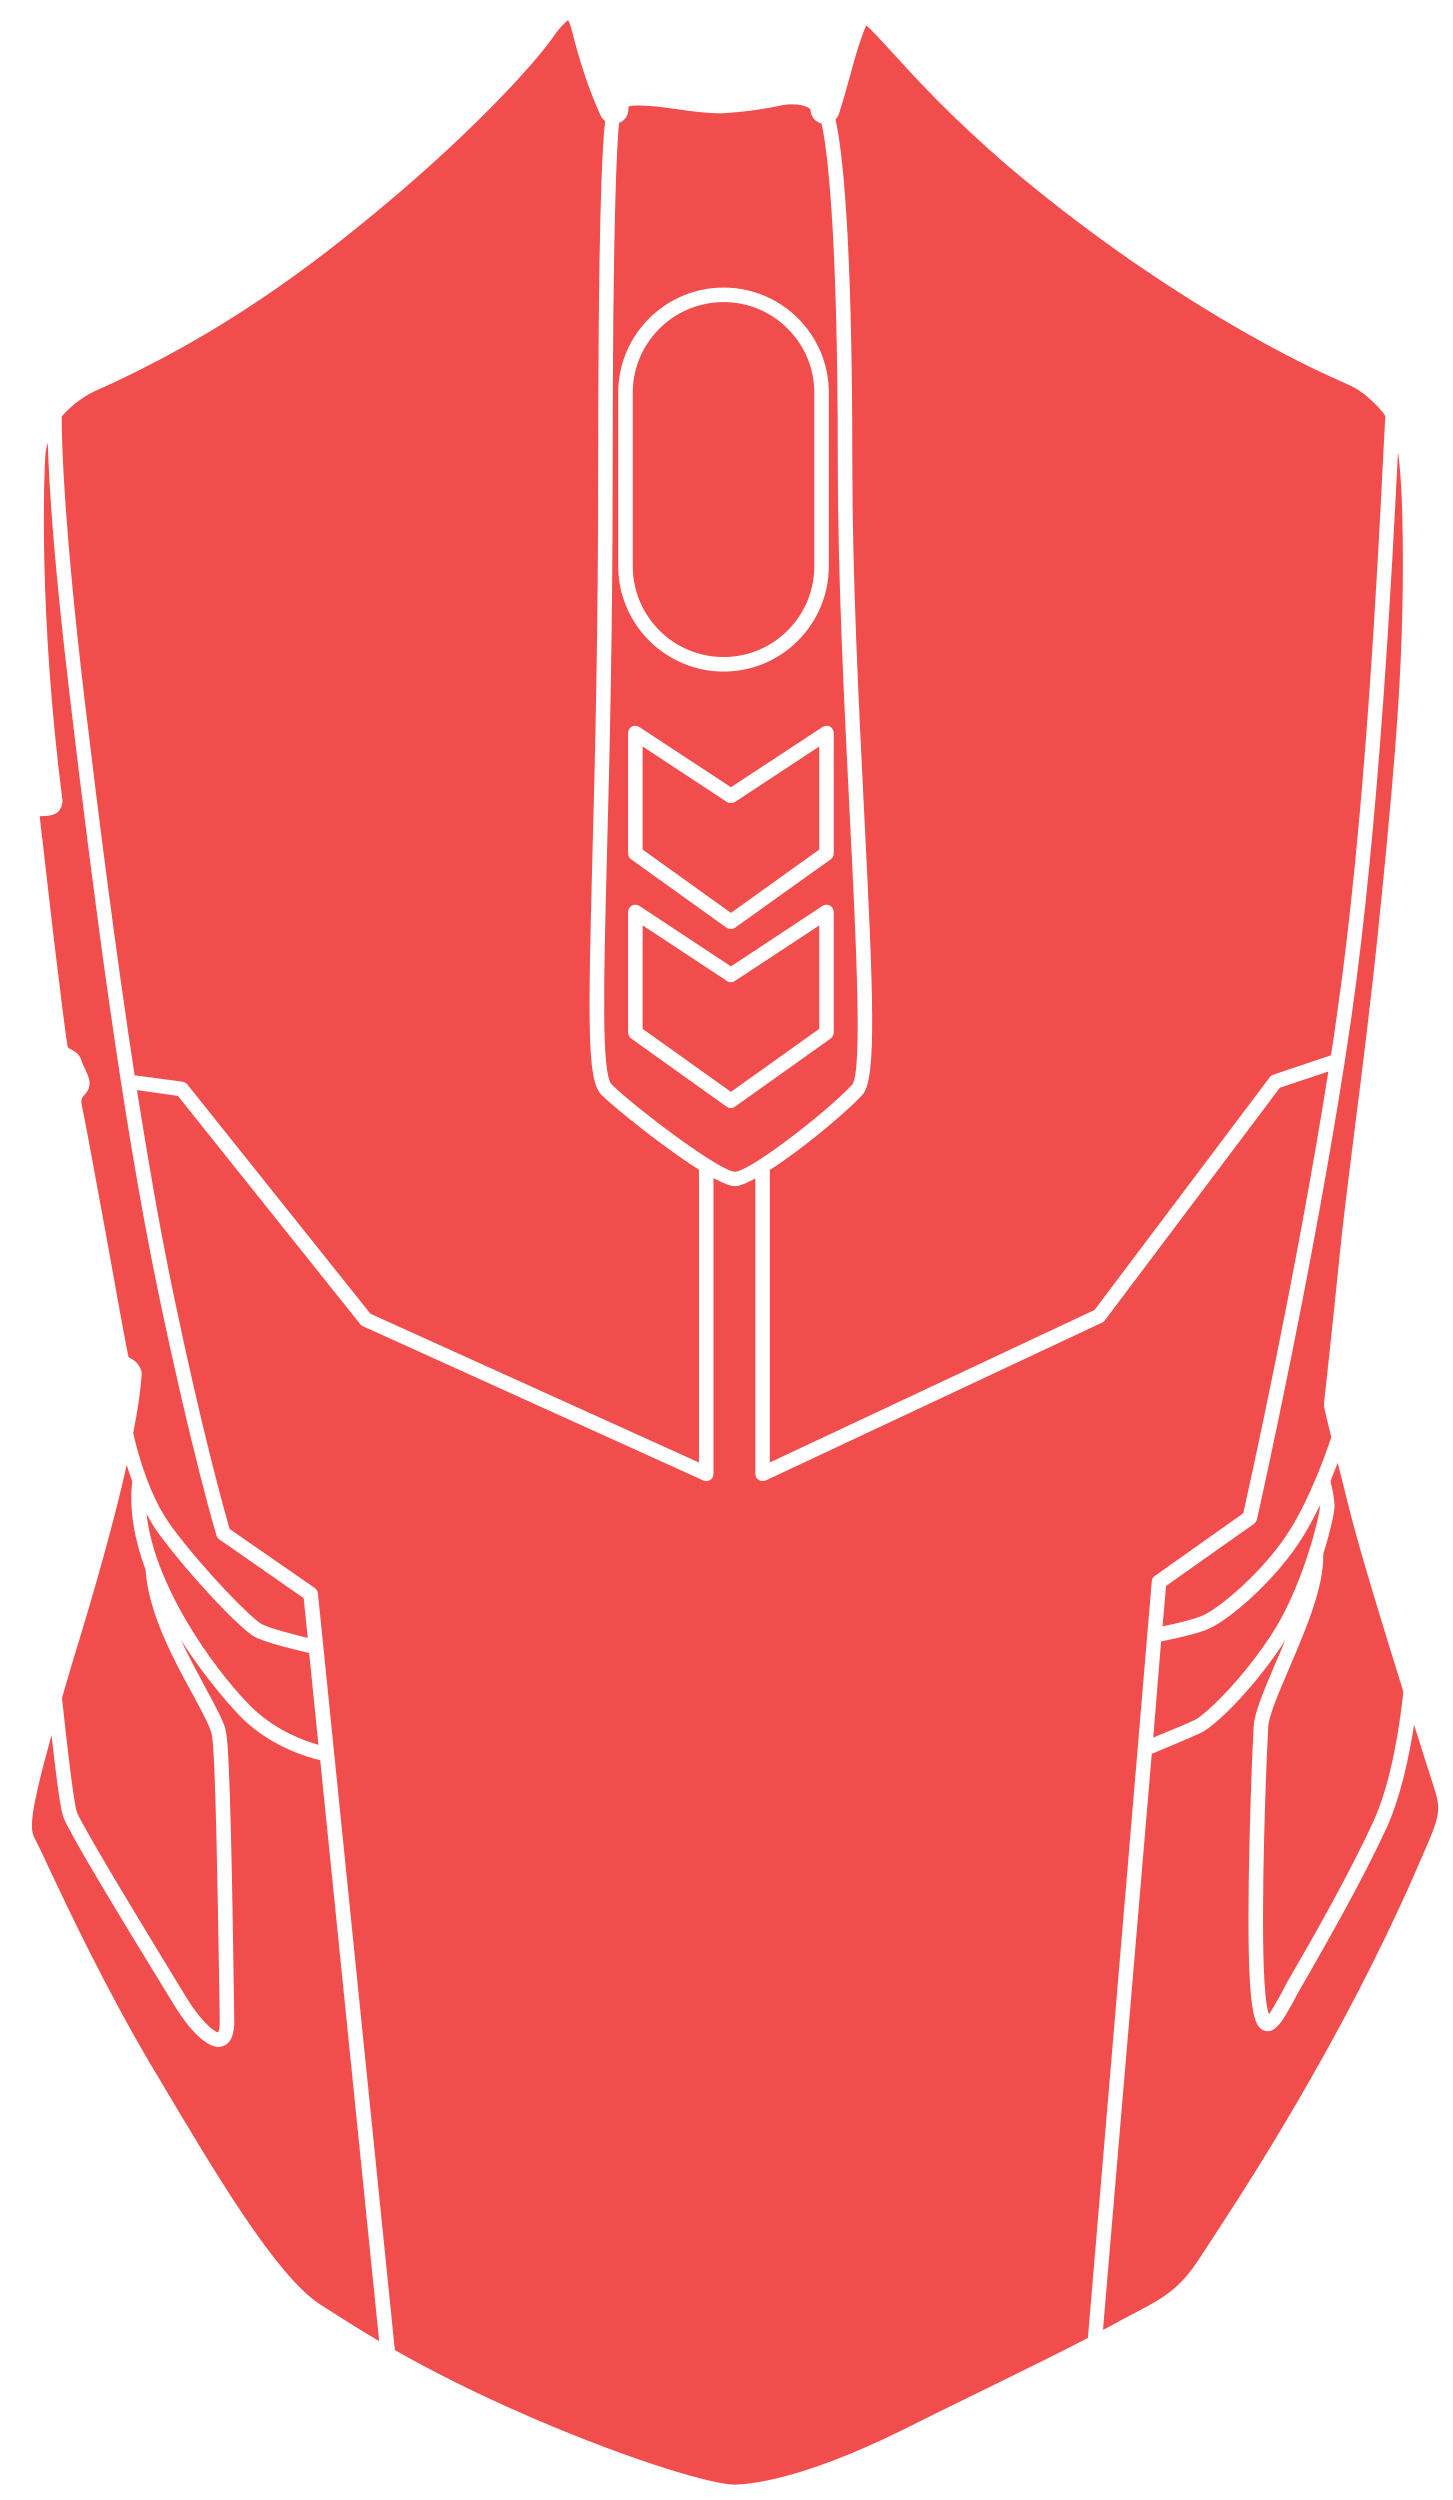
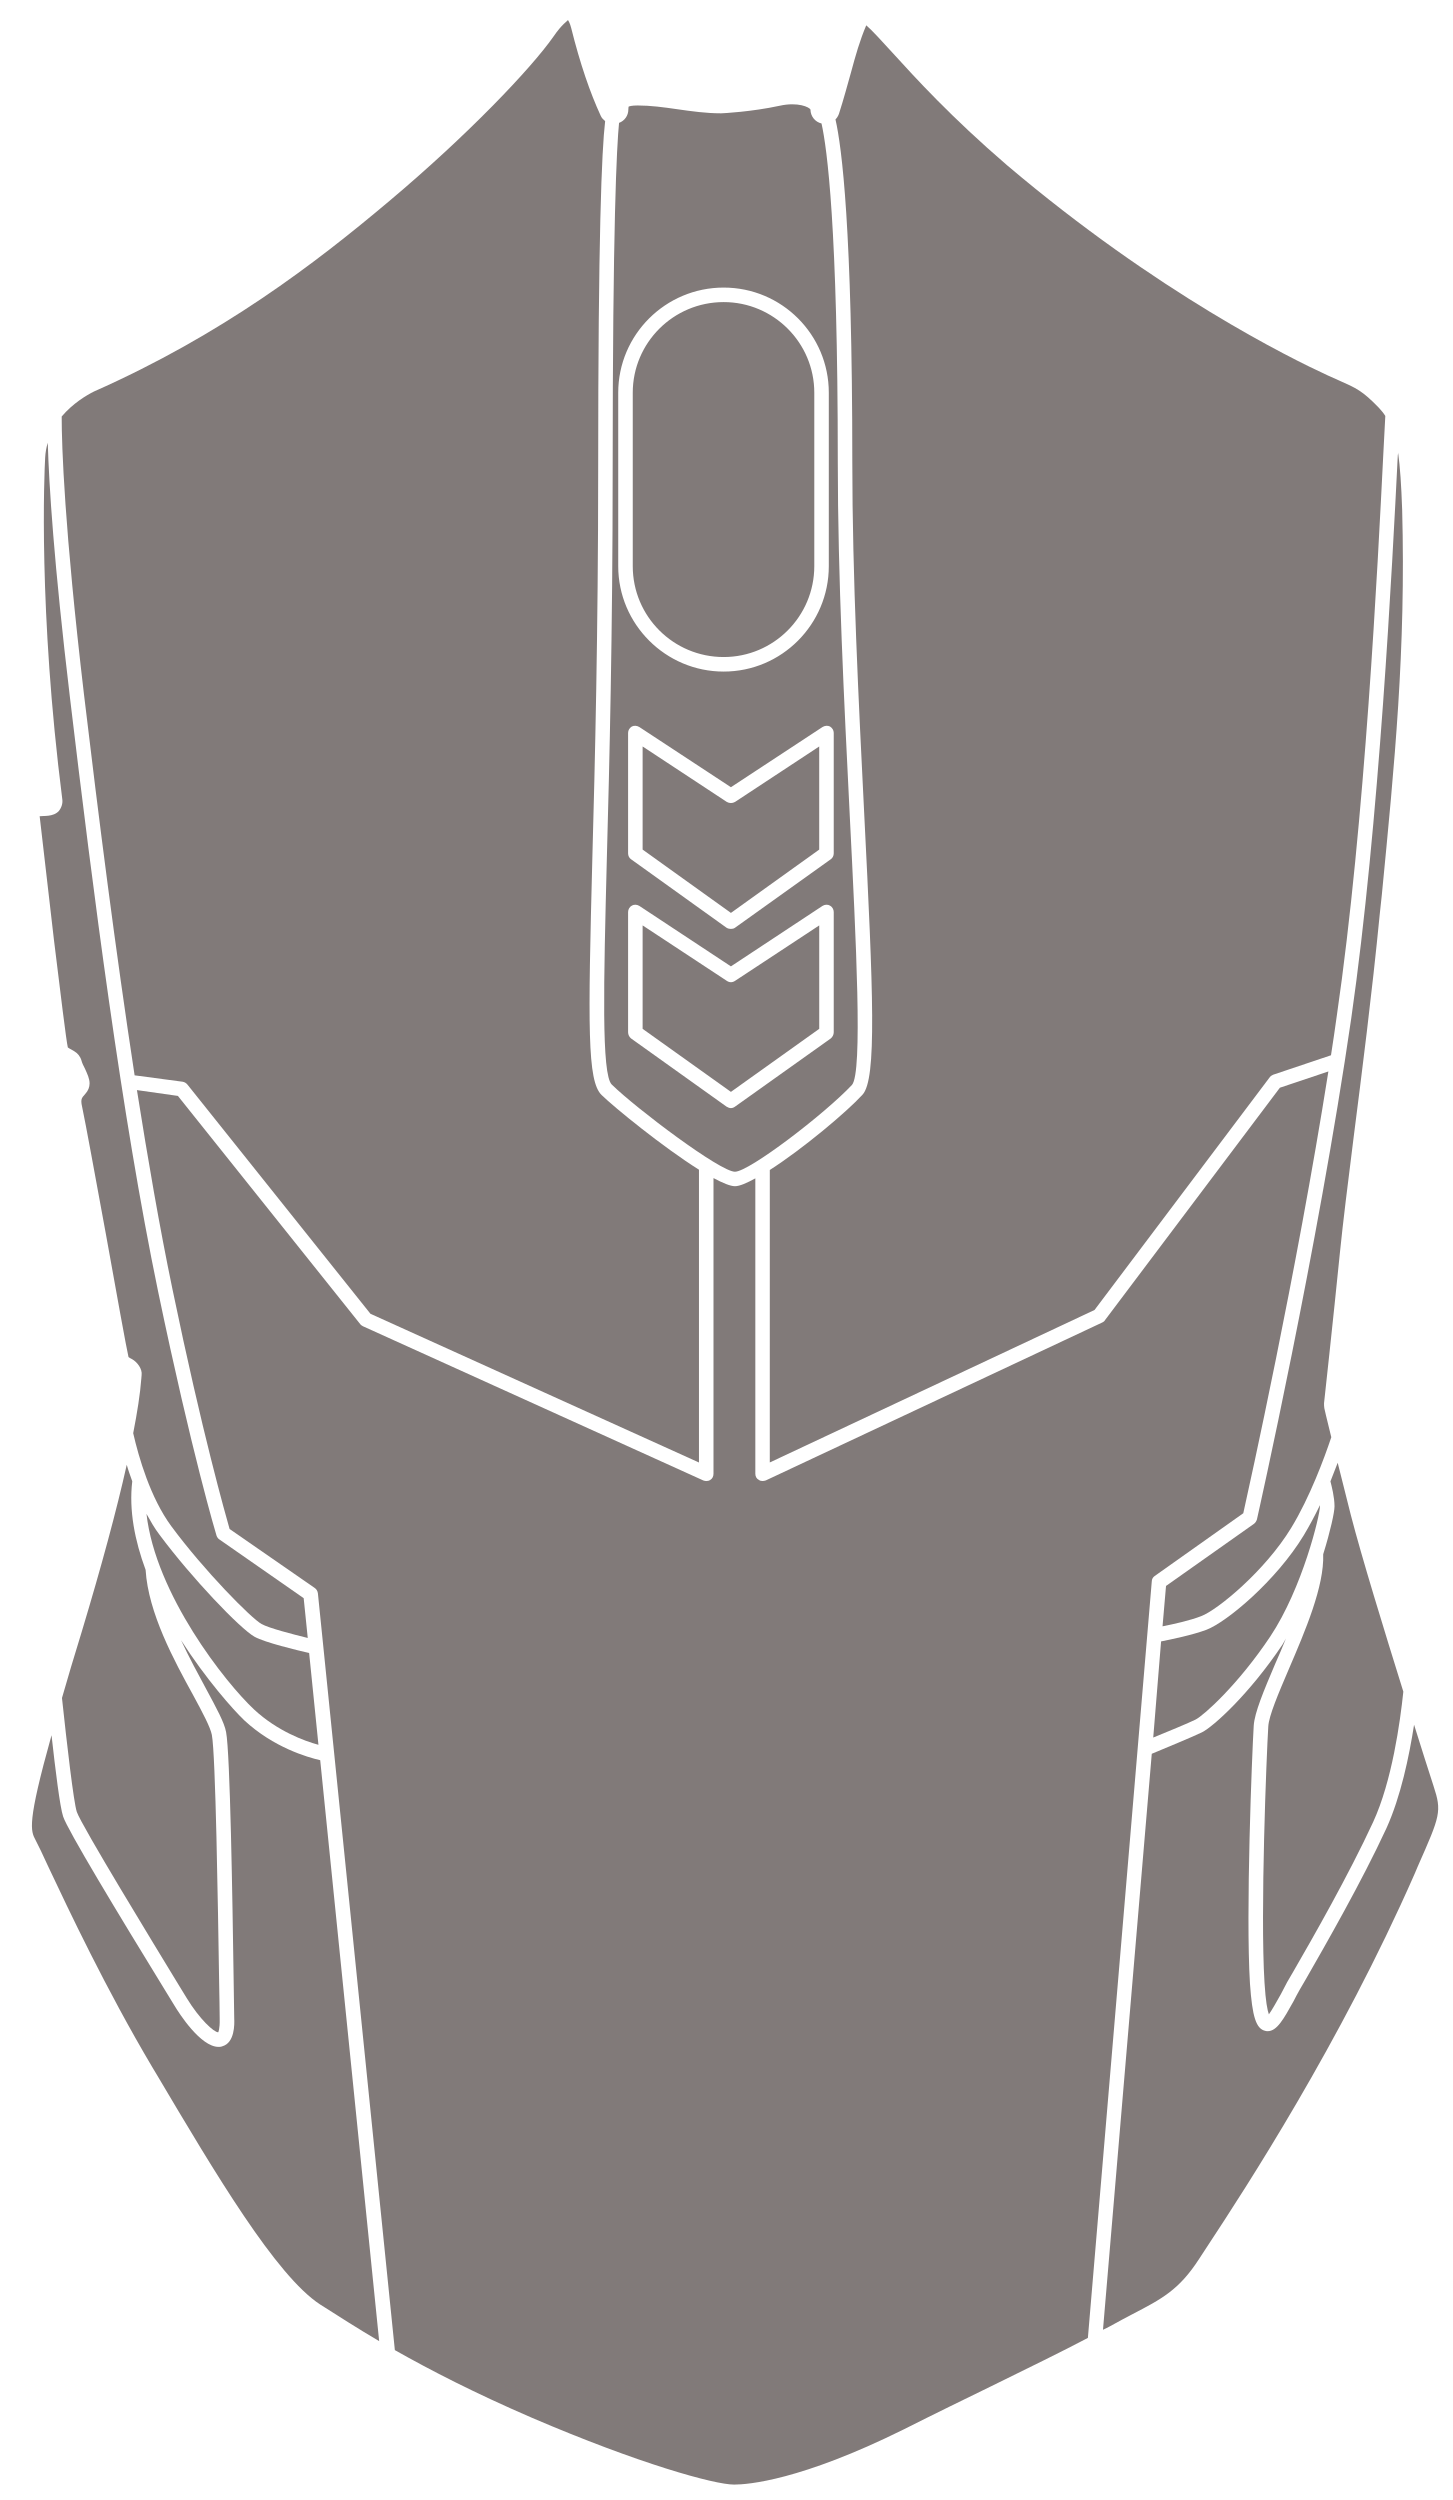
- <svg xmlns="http://www.w3.org/2000/svg" width="280pt" height="482pt" version="1.1" viewBox="0 0 280 482" id="svg380" fill="#F14D4D">
+ <svg xmlns="http://www.w3.org/2000/svg" width="280pt" height="482pt" version="1.1" viewBox="0 0 280 482" id="svg380" fill="#817A79">
  <defs id="defs350">
    <symbol id="u" overflow="visible">
      <path d="m 18.766,-1.125 c -0.969,0.5 -1.98,0.875 -3.031,1.125 -1.043,0.258 -2.137,0.391 -3.281,0.391 -3.398,0 -6.09,-0.945 -8.078,-2.844 -1.992,-1.906 -2.984,-4.484 -2.984,-7.734 0,-3.258 0.992,-5.836 2.984,-7.734 1.988,-1.906 4.68,-2.859 8.078,-2.859 1.145,0 2.238,0.133 3.281,0.391 1.051,0.25 2.062,0.625 3.031,1.125 v 4.219 c -0.98,-0.656 -1.945,-1.141 -2.891,-1.453 -0.949,-0.312 -1.949,-0.469 -3,-0.469 -1.875,0 -3.352,0.605 -4.422,1.812 -1.074,1.199 -1.609,2.856 -1.609,4.969 0,2.106 0.535,3.762 1.609,4.969 1.07,1.199 2.547,1.797 4.422,1.797 1.051,0 2.051,-0.148 3,-0.453 0.945,-0.312 1.91,-0.801 2.891,-1.469 z" id="path287" />
    </symbol>
    <symbol id="b" overflow="visible">
      <path d="m 13.734,-11.141 c -0.438,-0.195 -0.871,-0.344 -1.297,-0.438 -0.418,-0.102 -0.84,-0.156 -1.266,-0.156 -1.262,0 -2.231,0.406 -2.906,1.219 -0.68,0.805 -1.016,1.953 -1.016,3.453 v 7.062 H 2.359 v -15.312 h 4.891 v 2.516 c 0.625,-1 1.344,-1.727 2.156,-2.188 0.82,-0.469 1.801,-0.703 2.938,-0.703 0.164,0 0.344,0.012 0.531,0.031 0.195,0.012 0.477,0.039 0.844,0.078 z" id="path290" />
    </symbol>
    <symbol id="a" overflow="visible">
      <path d="m 17.641,-7.703 v 1.406 H 6.188 c 0.125,1.148 0.539,2.008 1.25,2.578 0.707,0.574 1.703,0.859 2.984,0.859 1.031,0 2.082,-0.148 3.156,-0.453 1.082,-0.312 2.191,-0.773 3.328,-1.391 v 3.766 c -1.156,0.438 -2.312,0.766 -3.469,0.984 -1.156,0.227 -2.312,0.344 -3.469,0.344 -2.773,0 -4.93,-0.703 -6.469,-2.109 -1.531,-1.406 -2.297,-3.379 -2.297,-5.922 0,-2.5 0.754,-4.461 2.266,-5.891 1.508,-1.438 3.582,-2.156 6.219,-2.156 2.406,0 4.332,0.73 5.781,2.188 1.445,1.449 2.172,3.383 2.172,5.797 z m -5.031,-1.625 c 0,-0.926 -0.273,-1.672 -0.812,-2.234 -0.543,-0.57 -1.25,-0.859 -2.125,-0.859 -0.949,0 -1.719,0.266 -2.312,0.797 -0.594,0.531 -0.965,1.297 -1.109,2.297 z" id="path293" />
    </symbol>
    <symbol id="k" overflow="visible">
      <path d="m 9.219,-6.891 c -1.023,0 -1.793,0.172 -2.312,0.516 -0.512,0.344 -0.766,0.855 -0.766,1.531 0,0.625 0.207,1.117 0.625,1.469 0.414,0.344 0.988,0.516 1.719,0.516 0.926,0 1.703,-0.328 2.328,-0.984 0.633,-0.664 0.953,-1.492 0.953,-2.484 v -0.562 z m 7.469,-1.844 V 0 h -4.922 v -2.266 c -0.656,0.93 -1.398,1.605 -2.219,2.031 -0.824,0.414 -1.824,0.625 -3,0.625 -1.586,0 -2.871,-0.457 -3.859,-1.375 -0.992,-0.926 -1.484,-2.129 -1.484,-3.609 0,-1.789 0.613,-3.102 1.844,-3.938 1.238,-0.844 3.18,-1.266 5.828,-1.266 h 2.891 v -0.391 c 0,-0.77 -0.309,-1.332 -0.922,-1.688 -0.617,-0.363 -1.57,-0.547 -2.859,-0.547 -1.055,0 -2.031,0.105 -2.938,0.312 -0.898,0.211 -1.73,0.523 -2.5,0.938 v -3.734 c 1.039,-0.25 2.086,-0.441 3.141,-0.578 1.062,-0.133 2.125,-0.203 3.188,-0.203 2.758,0 4.75,0.547 5.969,1.641 1.227,1.086 1.844,2.856 1.844,5.312 z" id="path296" />
    </symbol>
    <symbol id="d" overflow="visible">
      <path d="m 7.703,-19.656 v 4.344 H 12.75 v 3.5 H 7.703 v 6.5 c 0,0.711 0.141,1.188 0.422,1.438 0.281,0.25 0.836,0.375 1.672,0.375 h 2.516 v 3.5 h -4.188 c -1.938,0 -3.312,-0.398 -4.125,-1.203 -0.805,-0.812 -1.203,-2.18 -1.203,-4.109 v -6.5 h -2.422 v -3.5 h 2.422 v -4.344 z" id="path299" />
    </symbol>
    <symbol id="j" overflow="visible">
      <path d="m 12.766,-13.078 v -8.203 h 4.922 V -1e-4 H 12.766 v -2.219 c -0.668,0.906 -1.406,1.57 -2.219,1.984 -0.813,0.414 -1.758,0.625 -2.828,0.625 -1.887,0 -3.434,-0.75 -4.641,-2.25 -1.211,-1.5 -1.812,-3.426 -1.812,-5.781 0,-2.363 0.602,-4.297 1.812,-5.797 1.207,-1.5 2.754,-2.25 4.641,-2.25 1.062,0 2,0.215 2.812,0.641 0.82,0.43 1.566,1.086 2.234,1.969 z m -3.219,9.922 c 1.039,0 1.836,-0.379 2.391,-1.141 0.551,-0.77 0.828,-1.883 0.828,-3.344 0,-1.457 -0.277,-2.566 -0.828,-3.328 -0.555,-0.77 -1.352,-1.156 -2.391,-1.156 -1.043,0 -1.84,0.387 -2.391,1.156 -0.555,0.762 -0.828,1.871 -0.828,3.328 0,1.461 0.273,2.574 0.828,3.344 0.551,0.762 1.348,1.141 2.391,1.141 z" id="path302" />
    </symbol>
    <symbol id="i" overflow="visible">
      <path d="m 10.5,-3.156 c 1.051,0 1.852,-0.379 2.406,-1.141 0.551,-0.77 0.828,-1.883 0.828,-3.344 0,-1.457 -0.277,-2.566 -0.828,-3.328 -0.555,-0.77 -1.355,-1.156 -2.406,-1.156 -1.055,0 -1.859,0.387 -2.422,1.156 -0.555,0.773 -0.828,1.883 -0.828,3.328 0,1.449 0.273,2.559 0.828,3.328 0.562,0.773 1.367,1.156 2.422,1.156 z m -3.25,-9.922 c 0.676,-0.883 1.422,-1.539 2.234,-1.969 0.82,-0.426 1.766,-0.641 2.828,-0.641 1.895,0 3.445,0.75 4.656,2.25 1.207,1.5 1.812,3.434 1.812,5.797 0,2.356 -0.605,4.281 -1.812,5.781 -1.211,1.5 -2.762,2.25 -4.656,2.25 -1.062,0 -2.008,-0.211 -2.828,-0.625 C 8.672,-0.66 7.926,-1.32 7.25,-2.219 V -2e-5 H 2.359 v -21.281 H 7.25 Z" id="path305" />
    </symbol>
    <symbol id="h" overflow="visible">
      <path d="m 0.344,-15.312 h 4.891 l 4.125,10.391 3.5,-10.391 h 4.891 l -6.438,16.766 c -0.648,1.695 -1.402,2.883 -2.266,3.562 -0.867,0.688 -2,1.031 -3.406,1.031 H 2.797 V 2.829 h 1.531 c 0.832,0 1.438,-0.137 1.812,-0.406 C 6.523,2.161 6.82,1.692 7.031,1.016 L 7.172,0.595 Z" id="path308" />
    </symbol>
    <symbol id="g" overflow="visible">
      <path d="M 14.953,-3.719 H 6.734 L 5.422,0 H 0.141 L 7.703,-20.406 h 6.266 L 21.531,0 H 16.25 Z M 8.047,-7.5 h 5.578 l -2.781,-8.125 z" id="path311" />
    </symbol>
    <symbol id="t" overflow="visible">
      <path d="M 2.359,-21.281 H 7.25 V 0 H 2.359 Z" id="path314" />
    </symbol>
    <symbol id="c" overflow="visible">
      <path d="m 9.641,-12.188 c -1.086,0 -1.914,0.391 -2.484,1.172 -0.574,0.781 -0.859,1.906 -0.859,3.375 0,1.469 0.285,2.594 0.859,3.375 0.57,0.773 1.398,1.156 2.484,1.156 1.062,0 1.875,-0.383 2.438,-1.156 0.57,-0.781 0.859,-1.906 0.859,-3.375 0,-1.469 -0.289,-2.594 -0.859,-3.375 -0.562,-0.781 -1.375,-1.172 -2.438,-1.172 z m 0,-3.5 c 2.633,0 4.691,0.715 6.172,2.141 1.477,1.418 2.219,3.387 2.219,5.906 0,2.512 -0.742,4.481 -2.219,5.906 C 14.332,-0.317 12.273,0.39 9.641,0.39 6.992,0.39 4.926,-0.317 3.438,-1.735 1.945,-3.161 1.203,-5.13 1.203,-7.641 c 0,-2.519 0.742,-4.488 2.234,-5.906 1.488,-1.426 3.555,-2.141 6.203,-2.141 z" id="path317" />
    </symbol>
    <symbol id="f" overflow="visible">
      <path d="M 17.75,-9.328 V 0 h -4.922 v -7.141 c 0,-1.32 -0.031,-2.234 -0.094,-2.734 -0.062,-0.5 -0.168,-0.867 -0.312,-1.109 -0.188,-0.312 -0.449,-0.555 -0.781,-0.734 -0.324,-0.176 -0.695,-0.266 -1.109,-0.266 -1.023,0 -1.824,0.398 -2.406,1.188 -0.586,0.781 -0.875,1.871 -0.875,3.266 V -1e-4 H 2.359 v -15.312 H 7.25 v 2.234 c 0.738,-0.883 1.52,-1.539 2.344,-1.969 0.832,-0.426 1.75,-0.641 2.75,-0.641 1.77,0 3.113,0.547 4.031,1.641 0.914,1.086 1.375,2.656 1.375,4.719 z" id="path320" />
    </symbol>
    <symbol id="e" overflow="visible">
      <path d="m 12.422,-21.281 v 3.219 H 9.719 c -0.688,0 -1.172,0.125 -1.453,0.375 -0.273,0.25 -0.406,0.688 -0.406,1.312 v 1.062 h 4.188 v 3.5 H 7.86 V -2e-4 h -4.891 v -11.812 h -2.438 v -3.5 h 2.438 v -1.062 c 0,-1.664 0.461,-2.898 1.391,-3.703 0.926,-0.801 2.367,-1.203 4.328,-1.203 z" id="path323" />
    </symbol>
    <symbol id="s" overflow="visible">
      <path d="m 0.422,-15.312 h 4.891 l 3.828,10.578 3.797,-10.578 h 4.906 L 11.812,0 h -5.375 z" id="path326" />
    </symbol>
    <symbol id="r" overflow="visible">
      <path d="m 16.547,-12.766 c 0.613,-0.945 1.348,-1.672 2.203,-2.172 0.852,-0.5 1.789,-0.75 2.812,-0.75 1.758,0 3.098,0.547 4.016,1.641 0.926,1.086 1.391,2.656 1.391,4.719 V -4e-4 h -4.922 v -7.984 -0.359 c 0.008,-0.133 0.016,-0.32 0.016,-0.562 0,-1.082 -0.164,-1.863 -0.484,-2.344 -0.312,-0.488 -0.824,-0.734 -1.531,-0.734 -0.93,0 -1.648,0.387 -2.156,1.156 -0.512,0.762 -0.773,1.867 -0.781,3.312 v 7.516 h -4.922 v -7.984 c 0,-1.695 -0.148,-2.785 -0.438,-3.266 -0.293,-0.488 -0.812,-0.734 -1.562,-0.734 -0.938,0 -1.664,0.387 -2.172,1.156 -0.512,0.762 -0.766,1.859 -0.766,3.297 v 7.531 h -4.922 v -15.312 h 4.922 v 2.234 c 0.602,-0.863 1.289,-1.516 2.062,-1.953 0.781,-0.438 1.641,-0.656 2.578,-0.656 1.062,0 2,0.258 2.812,0.766 0.812,0.512 1.426,1.23 1.844,2.156 z" id="path329" />
    </symbol>
    <symbol id="q" overflow="visible">
      <path d="M 17.75,-9.328 V 0 h -4.922 v -7.109 c 0,-1.344 -0.031,-2.266 -0.094,-2.766 -0.062,-0.5 -0.168,-0.867 -0.312,-1.109 -0.188,-0.312 -0.449,-0.555 -0.781,-0.734 -0.324,-0.176 -0.695,-0.266 -1.109,-0.266 -1.023,0 -1.824,0.398 -2.406,1.188 -0.586,0.781 -0.875,1.871 -0.875,3.266 V -1e-4 H 2.359 v -21.281 H 7.25 v 8.203 c 0.738,-0.883 1.52,-1.539 2.344,-1.969 0.832,-0.426 1.75,-0.641 2.75,-0.641 1.77,0 3.113,0.547 4.031,1.641 0.914,1.086 1.375,2.656 1.375,4.719 z" id="path332" />
    </symbol>
    <symbol id="p" overflow="visible">
      <path d="m 2.578,-20.406 h 5.875 l 7.422,14 v -14 h 4.984 V 0 h -5.875 L 7.562,-14 V 0 H 2.578 Z" id="path335" />
    </symbol>
    <symbol id="o" overflow="visible">
      <path d="m 2.188,-5.969 v -9.344 h 4.922 v 1.531 c 0,0.836 -0.008,1.875 -0.016,3.125 -0.012,1.25 -0.016,2.086 -0.016,2.5 0,1.242 0.031,2.133 0.094,2.672 0.07,0.543 0.18,0.934 0.328,1.172 0.207,0.324 0.473,0.574 0.797,0.75 0.32,0.168 0.691,0.25 1.109,0.25 1.02,0 1.82,-0.391 2.406,-1.172 0.582,-0.781 0.875,-1.867 0.875,-3.266 v -7.562 h 4.891 V -6e-4 H 12.688 V -2.219 C 11.945,-1.321 11.164,-0.661 10.344,-0.235 9.519,0.179 8.609,0.39 7.609,0.39 5.848,0.39 4.504,-0.149 3.578,-1.235 2.648,-2.317 2.188,-3.895 2.188,-5.969 Z" id="path338" />
    </symbol>
    <symbol id="n" overflow="visible">
      <path d="m 2.578,-20.406 h 8.734 c 2.594,0 4.582,0.578 5.969,1.734 1.395,1.148 2.094,2.789 2.094,4.922 0,2.137 -0.699,3.781 -2.094,4.938 -1.387,1.156 -3.375,1.734 -5.969,1.734 H 7.828 V 3e-4 h -5.25 z m 5.25,3.812 v 5.703 H 10.75 c 1.02,0 1.805,-0.25 2.359,-0.75 0.562,-0.5 0.844,-1.203 0.844,-2.109 0,-0.914 -0.281,-1.617 -0.844,-2.109 -0.555,-0.488 -1.34,-0.734 -2.359,-0.734 z" id="path341" />
    </symbol>
    <symbol id="m" overflow="visible">
      <path d="M 2.359,-15.312 H 7.25 v 15.031 c 0,2.051 -0.496,3.617 -1.484,4.703 -0.98,1.082 -2.406,1.625 -4.281,1.625 H -0.938 V 2.828 h 0.859 c 0.926,0 1.562,-0.211 1.906,-0.625 0.352,-0.418 0.531,-1.246 0.531,-2.484 z m 0,-5.969 H 7.25 v 4 H 2.359 Z" id="path344" />
    </symbol>
    <symbol id="l" overflow="visible">
      <path d="m 14.719,-14.828 v 3.984 c -0.656,-0.457 -1.324,-0.797 -2,-1.016 -0.668,-0.219 -1.359,-0.328 -2.078,-0.328 -1.367,0 -2.434,0.402 -3.203,1.203 -0.762,0.793 -1.141,1.906 -1.141,3.344 0,1.43 0.379,2.543 1.141,3.344 0.77,0.793 1.836,1.188 3.203,1.188 0.758,0 1.484,-0.109 2.172,-0.328 0.688,-0.227 1.32,-0.566 1.906,-1.016 v 4 c -0.762,0.281 -1.539,0.488 -2.328,0.625 -0.781,0.145 -1.574,0.219 -2.375,0.219 -2.762,0 -4.922,-0.707 -6.484,-2.125 -1.555,-1.414 -2.328,-3.383 -2.328,-5.906 0,-2.531 0.773,-4.504 2.328,-5.922 1.562,-1.414 3.723,-2.125 6.484,-2.125 0.801,0 1.594,0.074 2.375,0.219 0.781,0.137 1.555,0.352 2.328,0.641 z" id="path347" />
    </symbol>
  </defs>
  <g id="g378" transform="translate(-211.0946,-38.73341)">
    <path d="m 225.9,388.06 c -0.617,-1.902 -1.902,-13.047 -2.856,-21.953 1.062,-3.695 2.297,-7.894 3.809,-12.77 3.809,-12.656 6.719,-23.406 8.68,-32.199 0.281,1.062 0.672,2.07 1.062,3.191 -0.672,5.602 0.504,11.48 2.574,17.078 0.504,8.289 5.488,17.473 9.184,24.191 1.793,3.305 3.305,6.16 3.586,7.617 0.727,3.754 1.176,33.098 1.398,47.207 0.055,3.305 0.113,5.938 0.113,7.504 0.055,2.07 -0.281,2.633 -0.281,2.633 -0.84,0 -3.586,-2.519 -6.047,-6.551 l -1.68,-2.742 c -4.59,-7.559 -18.645,-30.574 -19.543,-33.207 z" id="path352" />
    <path d="m 235.87,300.37 c -0.281,-1.062 -2.465,-13.105 -4.367,-23.742 -2.07,-11.312 -4.031,-21.953 -4.426,-23.742 -0.504,-2.238 -0.391,-2.297 0.504,-3.305 0.504,-0.559 0.785,-1.23 0.785,-1.961 0,-0.953 -0.449,-1.848 -0.895,-2.856 -0.281,-0.504 -0.559,-1.121 -0.672,-1.566 -0.223,-0.785 -0.727,-1.398 -1.398,-1.793 -0.953,-0.504 -1.23,-0.727 -1.23,-0.727 -0.281,-1.121 -1.457,-10.754 -2.688,-20.832 -1.176,-10.078 -2.406,-20.719 -2.742,-23.742 0.672,-0.113 2.633,0.168 3.695,-1.008 0.504,-0.617 0.785,-1.457 0.672,-2.238 -4.648,-36.512 -3.473,-63 -3.305,-65.91 0.055,-1.008 0.223,-1.961 0.504,-2.856 0.223,8.062 1.176,23.129 4.258,49 4.481,37.633 9.969,80.641 17.023,114.69 6.496,31.191 11.199,46.871 11.258,47.039 0.113,0.281 0.281,0.559 0.559,0.727 l 16.238,11.312 0.785,7.672 c -2.969,-0.727 -7.504,-1.902 -8.902,-2.688 -1.961,-1.062 -11.09,-10.305 -17.414,-18.871 -4.031,-5.488 -6.273,-13.273 -7.336,-17.922 0.785,-4.031 1.344,-7.559 1.566,-10.527 l 0.055,-0.672 c 0.168,-1.176 -0.84,-2.519 -1.848,-3.078 -0.23,-0.121 -0.566,-0.289 -0.68,-0.402 z" id="path354" />
    <path d="m 260.17,354.3 c 2.016,1.121 8.121,2.574 10.527,3.137 l 1.793,17.695 c -2.688,-0.727 -7.894,-2.633 -12.375,-6.777 -5.543,-5.152 -19.039,-22.289 -20.777,-37.742 0.785,1.398 1.566,2.801 2.519,4.031 6.16,8.289 15.512,18.086 18.312,19.656 z" id="path356" />
    <path d="m 272.83,378.1 11.367,112 c -4.199,-2.465 -7.84,-4.816 -11.367,-7.055 -8.512,-5.543 -20.215,-25.258 -31.527,-44.352 l -0.84,-1.398 c -8.961,-15.121 -16.129,-30.352 -19.992,-38.527 -1.176,-2.574 -2.07,-4.426 -2.519,-5.266 -0.953,-1.793 -1.68,-3.191 3.078,-20.215 0.727,6.551 1.625,13.887 2.238,15.68 0.84,2.574 10.473,18.535 19.824,33.77 l 1.68,2.742 c 0.84,1.398 4.984,7.894 8.457,7.894 0.223,0 0.449,0 0.727,-0.113 2.406,-0.672 2.352,-4.258 2.297,-5.375 l -0.113,-7.504 c -0.223,-15.289 -0.672,-43.68 -1.457,-47.711 -0.336,-1.848 -1.848,-4.594 -3.863,-8.344 -1.512,-2.801 -3.246,-5.992 -4.816,-9.352 4.816,7.504 10.023,13.383 12.207,15.457 5.606,5.203 12.156,7.106 14.621,7.668 z" id="path358" />
    <path d="m 227.3,172.74 c -3.809,-32.367 -4.312,-47.992 -4.312,-53.703 2.129,-2.519 4.762,-4.09 6.215,-4.816 24.754,-10.977 42.672,-24.695 56.953,-36.734 15.062,-12.656 27.328,-25.535 31.641,-31.695 1.68,-2.465 2.742,-3.023 2.801,-3.191 0.113,0.168 0.391,0.617 0.617,1.512 1.734,6.945 3.641,12.488 5.711,16.969 0.168,0.391 0.504,0.727 0.84,1.008 -0.672,5.769 -1.344,21.895 -1.344,67.594 0,30.855 -0.617,56.055 -1.121,74.426 -0.84,32.648 -1.008,43.062 1.793,45.754 2.465,2.406 11.816,10.023 18.762,14.391 v 56.449 l -63.336,-28.672 -35.281,-44.184 c -0.223,-0.281 -0.559,-0.504 -0.953,-0.559 l -9.238,-1.23 c -3.699,-24.203 -6.945,-49.793 -9.746,-73.316 z" id="path360" />
    <path d="m 352.8,193.35 16.238,-10.695 v 19.879 l -17.023,12.207 -17.023,-12.207 v -19.879 l 16.238,10.695 c 0.504,0.281 1.066,0.281 1.57,0 z" id="path362" />
    <path d="m 352.8,227.85 c -0.504,0.336 -1.062,0.336 -1.566,0 l -16.238,-10.695 v 19.938 l 17.023,12.152 17.023,-12.152 v -19.938 z m 0,0 c -0.504,0.336 -1.062,0.336 -1.566,0 l -16.238,-10.695 v 19.938 l 17.023,12.152 17.023,-12.152 v -19.938 z m 22.117,-32.09 c -1.062,-21.449 -2.297,-45.754 -2.297,-67.984 0,-45.305 -2.07,-60.48 -3.137,-65.238 -1.23,-0.281 -2.129,-1.398 -2.129,-2.688 -0.223,-0.449 -2.406,-1.512 -5.938,-0.727 -5.434,1.176 -10.977,1.457 -11.258,1.457 h -0.113 c -2.801,0 -5.602,-0.391 -8.344,-0.785 -2.688,-0.391 -5.207,-0.727 -7.672,-0.727 -1.176,0 -1.625,0.168 -1.734,0.223 0,0 -0.055,0.223 -0.055,0.559 0,1.176 -0.727,2.184 -1.793,2.574 -0.449,4.594 -1.23,19.488 -1.23,67.258 0,30.91 -0.617,56.113 -1.121,74.48 -0.617,24.246 -1.062,41.719 0.953,43.68 4.762,4.648 20.887,16.801 23.742,16.801 2.742,0 17.305,-11.145 22.566,-16.742 2.082,-2.41 0.793,-27.723 -0.441,-52.141 z m -44.629,-81.309 c 0,-11.199 9.129,-20.273 20.328,-20.273 11.199,0 20.273,9.07 20.273,20.273 v 33.434 c 0,11.199 -9.07,20.328 -20.273,20.328 -11.199,0 -20.328,-9.129 -20.328,-20.328 z m 41.551,123.31 c 0,0.449 -0.223,0.895 -0.559,1.176 l -18.48,13.16 c -0.223,0.168 -0.504,0.281 -0.785,0.281 -0.281,0 -0.559,-0.113 -0.84,-0.281 l -18.426,-13.16 c -0.336,-0.281 -0.559,-0.727 -0.559,-1.176 v -23.184 c 0,-0.504 0.281,-1.008 0.727,-1.23 0.449,-0.281 1.008,-0.223 1.457,0.055 l 17.641,11.648 17.641,-11.648 c 0.449,-0.281 1.008,-0.336 1.457,-0.055 0.449,0.223 0.727,0.727 0.727,1.23 z m 0,-34.492 c 0,0.449 -0.223,0.895 -0.559,1.121 l -18.48,13.215 c -0.223,0.168 -0.504,0.223 -0.785,0.223 -0.281,0 -0.559,-0.055 -0.84,-0.223 l -18.426,-13.215 c -0.336,-0.223 -0.559,-0.672 -0.559,-1.121 v -23.238 c 0,-0.504 0.281,-0.953 0.727,-1.23 0.449,-0.223 1.008,-0.168 1.457,0.113 l 17.641,11.594 17.641,-11.594 c 0.449,-0.281 1.008,-0.336 1.457,-0.113 0.449,0.281 0.727,0.727 0.727,1.23 z m -20.609,24.582 -16.238,-10.695 v 19.938 l 17.023,12.152 17.023,-12.152 V 217.156 L 352.8,227.851 c -0.504,0.336 -1.066,0.336 -1.57,0 z m -0.613,-62.441 c 9.633,0 17.473,-7.84 17.473,-17.527 v -33.434 c 0,-9.633 -7.84,-17.473 -17.473,-17.473 -9.688,0 -17.527,7.84 -17.527,17.473 v 33.434 c -0.004,9.688 7.84,17.527 17.527,17.527 z" id="path364" />
    <path d="m 465.58,328.93 v 0.223 c 0,1.734 -3.359,15.734 -9.574,25.09 -6.16,9.238 -12.77,15.176 -14.391,16.016 -1.23,0.617 -5.543,2.406 -8.176,3.473 l 1.512,-18.535 c 1.961,-0.391 6.047,-1.23 8.734,-2.238 3.977,-1.512 13.496,-9.52 18.762,-18.199 1.117,-1.855 2.184,-3.871 3.133,-5.828 z" id="path366" />
    <path d="m 433.16,343.6 -12.32,145.88 c -4.984,2.633 -11.199,5.656 -18.594,9.297 -5.039,2.465 -10.695,5.207 -16.91,8.344 -19.879,9.855 -30.07,10.641 -32.703,10.641 -3.809,0 -18.367,-4.031 -38.977,-12.879 -11.145,-4.816 -19.488,-9.129 -26.434,-13.047 l -14.84,-145.94 c -0.055,-0.391 -0.281,-0.785 -0.617,-1.008 l -16.406,-11.367 c -0.785,-2.801 -5.207,-18.199 -11.031,-46.312 -2.465,-11.871 -4.703,-24.863 -6.832,-38.305 l 7.894,1.121 35.168,44.016 c 0.113,0.168 0.336,0.281 0.504,0.391 l 65.633,29.734 c 0.168,0.055 0.391,0.113 0.559,0.113 0.281,0 0.559,-0.055 0.785,-0.223 0.391,-0.223 0.617,-0.672 0.617,-1.176 v -57.012 c 1.793,0.953 3.246,1.566 4.144,1.566 0.895,0 2.297,-0.617 3.922,-1.512 v 56.953 c 0,0.504 0.223,0.953 0.672,1.176 0.223,0.168 0.449,0.223 0.727,0.223 0.223,0 0.391,-0.055 0.617,-0.113 l 64.902,-30.465 c 0.223,-0.113 0.391,-0.223 0.504,-0.449 l 33.711,-44.801 9.352,-3.137 c -6.215,39.312 -15.289,80.137 -16.406,85.176 l -17.078,12.098 c -0.34,0.23 -0.562,0.621 -0.562,1.016 z" id="path368" />
    <path d="m 375.42,127.78 c 0,-44.969 -2.016,-60.648 -3.246,-66.023 0.277,-0.281 0.5,-0.617 0.668,-1.066 0.953,-2.969 1.625,-5.543 2.297,-7.894 0.953,-3.527 1.734,-6.273 2.969,-9.184 1.176,1.008 3.078,3.137 4.984,5.207 4.535,4.984 11.367,12.488 22.176,21.785 29.062,24.641 54.602,37.184 61.77,40.488 l 2.129,0.953 c 3.414,1.512 4.594,2.016 7.785,5.32 0.449,0.504 0.895,1.008 1.23,1.566 -0.113,1.902 -0.223,4.426 -0.391,7.449 -1.062,21.168 -3.527,70.84 -8.961,108.19 -0.336,2.519 -0.727,5.039 -1.121,7.617 l -11.148,3.75 c -0.281,0.113 -0.504,0.281 -0.672,0.504 l -33.77,44.855 -62.609,29.398 0.004,-56.391 c 6.383,-4.09 14.785,-11.145 17.863,-14.504 2.801,-2.969 2.07,-19.711 0.336,-54.207 -1.062,-21.395 -2.293,-45.641 -2.293,-67.816 z" id="path370" />
    <path d="m 471.52,330.78 c 2.129,8.23 6.383,22.062 10.137,34.105 -0.617,5.879 -2.184,17.246 -5.824,25.145 -4.703,10.191 -11.648,22.344 -15.398,28.84 l -1.176,2.016 c -0.391,0.785 -0.84,1.566 -1.23,2.352 -0.727,1.289 -1.68,3.023 -2.297,3.863 -0.281,-0.785 -0.617,-2.465 -0.84,-6.106 -0.84,-13.609 0.391,-43.902 0.727,-49.391 0.113,-2.07 1.961,-6.383 3.922,-10.977 3.246,-7.559 6.887,-16.07 6.664,-22.23 1.398,-4.481 2.184,-8.121 2.184,-9.238 0,-1.793 -0.559,-3.922 -0.785,-4.816 0.504,-1.289 0.953,-2.465 1.398,-3.586 0.672,2.742 1.512,6.047 2.519,10.023 z" id="path372" />
    <path d="m 471.63,234.96 c 5.375,-37.465 7.894,-87.191 8.961,-108.47 0.055,-0.168 0.055,-0.336 0.055,-0.504 0.391,2.801 0.617,6.273 0.785,11.031 0.727,26.992 -1.457,48.887 -3.922,74.258 l -0.391,3.641 c -1.512,15.512 -3.473,30.801 -5.039,43.062 -1.121,8.902 -2.07,16.52 -2.633,22.121 -1.344,13.383 -3.078,29.176 -3.078,29.176 0,0.336 0,0.617 0.055,0.953 0,0 0.391,1.793 1.344,5.602 -1.344,4.031 -4.144,11.594 -7.727,17.473 -5.039,8.289 -14.223,15.848 -17.359,17.023 -2.129,0.84 -5.434,1.566 -7.449,1.961 l 0.672,-7.785 16.969,-11.984 c 0.281,-0.223 0.449,-0.504 0.559,-0.84 0.109,-0.508 11.703,-51.918 18.199,-96.715 z" id="path374" />
    <path d="m 487.48,383.08 c 1.625,4.93 1.289,5.711 -3.023,15.457 l -0.617,1.457 c -14.336,32.648 -32.762,60.871 -39.762,71.512 l -1.793,2.742 c -3.863,5.992 -7.223,7.727 -12.824,10.641 -1.344,0.727 -2.801,1.457 -4.367,2.352 -0.391,0.223 -0.895,0.449 -1.344,0.672 l 9.406,-111.05 c 2.129,-0.895 8.121,-3.359 9.688,-4.144 2.129,-1.062 9.07,-7.281 15.512,-16.91 0.223,-0.391 0.449,-0.785 0.672,-1.176 -0.672,1.68 -1.398,3.359 -2.07,4.871 -2.238,5.266 -3.977,9.406 -4.144,11.93 -0.336,5.543 -1.566,36.008 -0.727,49.727 0.449,6.441 1.176,8.734 2.969,9.129 0.168,0.055 0.336,0.055 0.449,0.055 1.793,0 3.078,-2.352 4.984,-5.769 0.391,-0.785 0.785,-1.512 1.23,-2.297 l 1.176,-2.016 c 3.754,-6.551 10.754,-18.762 15.512,-29.062 2.742,-6.047 4.367,-13.777 5.32,-19.938 1.457,4.707 2.801,8.852 3.754,11.816 z" id="path376" />
  </g>
</svg>
